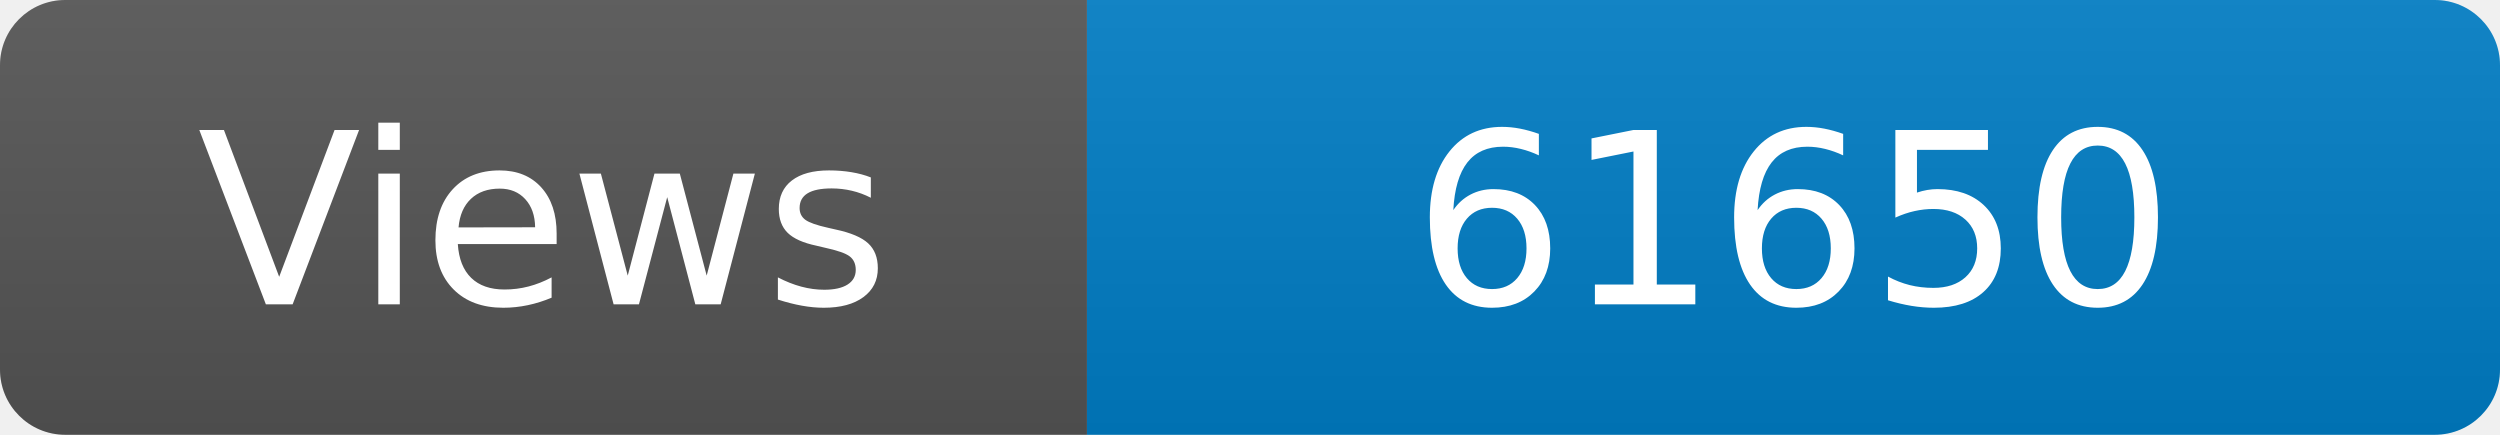
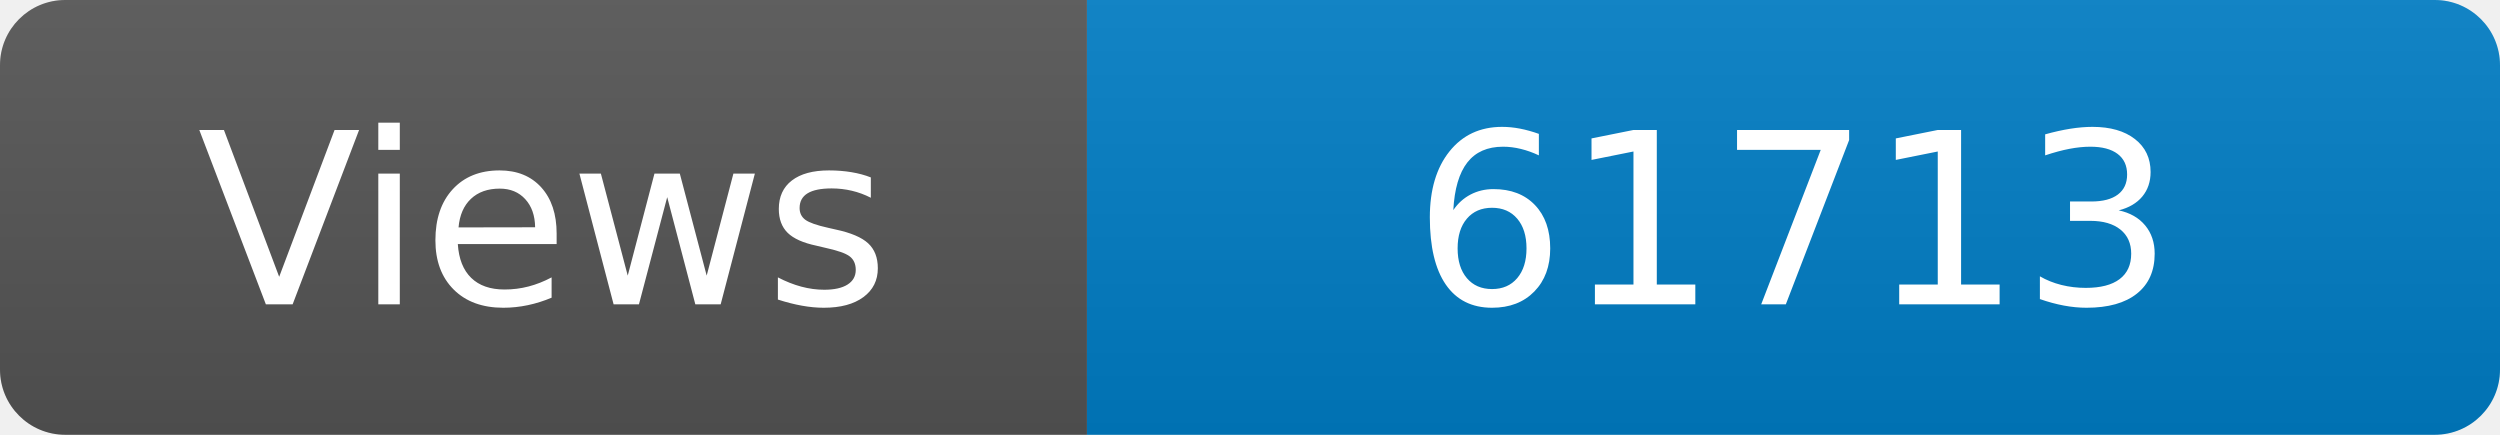
<svg xmlns="http://www.w3.org/2000/svg" width="115" height="20" role="img" aria-label="Maintained?: yes">
  <linearGradient id="s" x2="0" y2="100%">
    <stop offset="0" stop-color="#bbb" stop-opacity=".1" />
    <stop offset="1" stop-opacity=".1" />
  </linearGradient>
  <clipPath id="r">
    <rect width="115" height="20" rx="3" fill="#fff" />
  </clipPath>
  <g clip-path="url(#r)">
    <rect width="50" height="20" fill="#555" />
    <rect x="50" width="160" height="20" fill="#007ec6" />
    <rect width="115" height="20" fill="url(#s)" />
  </g>
  <g fill="#fff" text-anchor="middle" font-family="Verdana,Geneva,DejaVu Sans,sans-serif" font-size="110">
    <text x="250" y="140" transform="scale(.1)" fill="#fff">Views</text>
-     <text x="825" y="140" transform="scale(.1)" fill="#fff">61650</text>
+     <text x="825" y="140" transform="scale(.1)" fill="#fff">61713</text>
  </g>
</svg>
